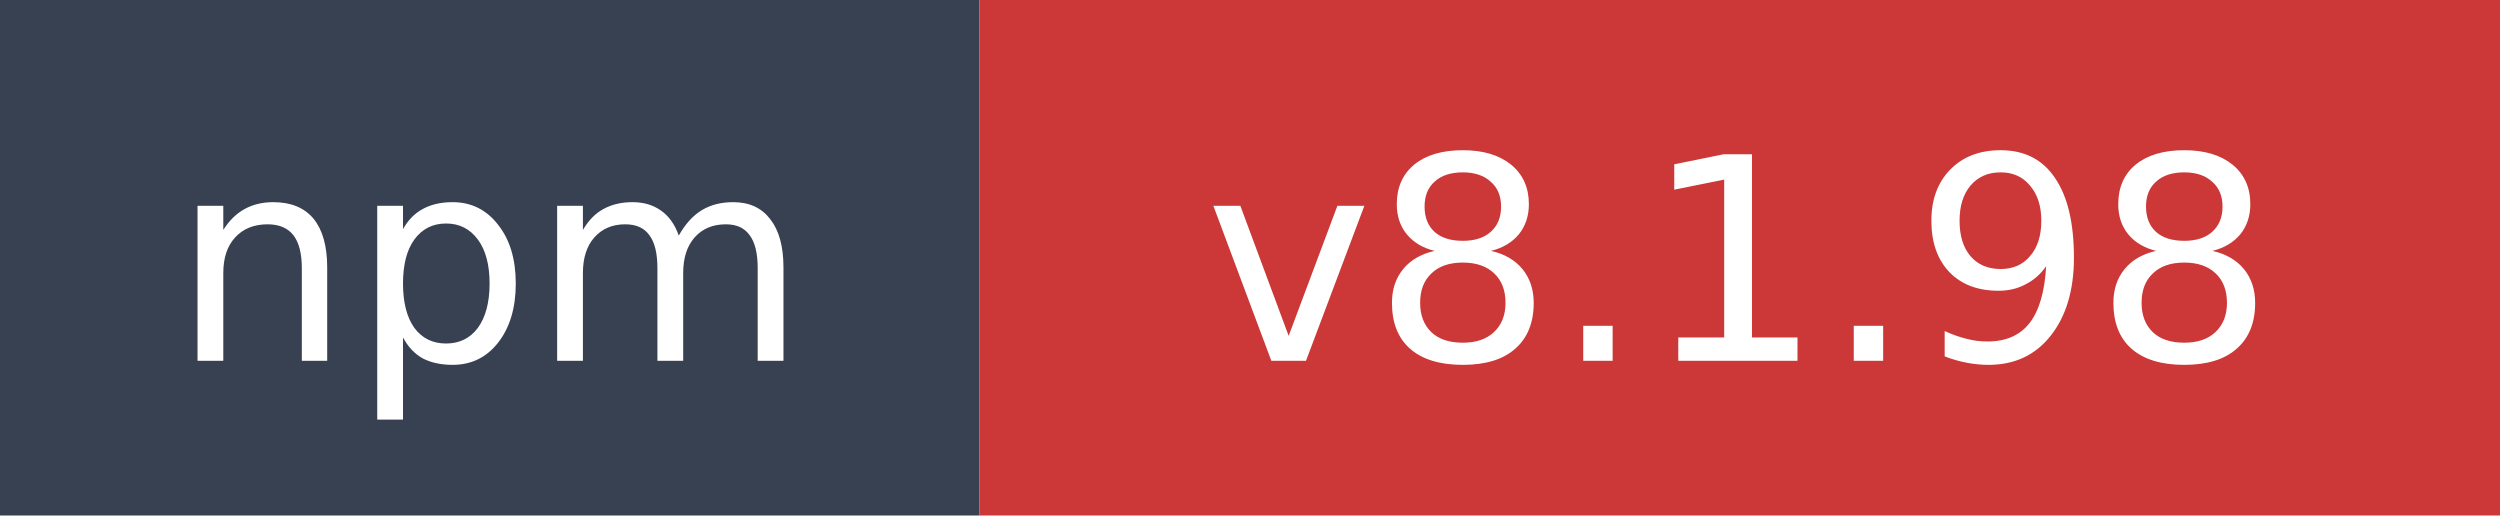
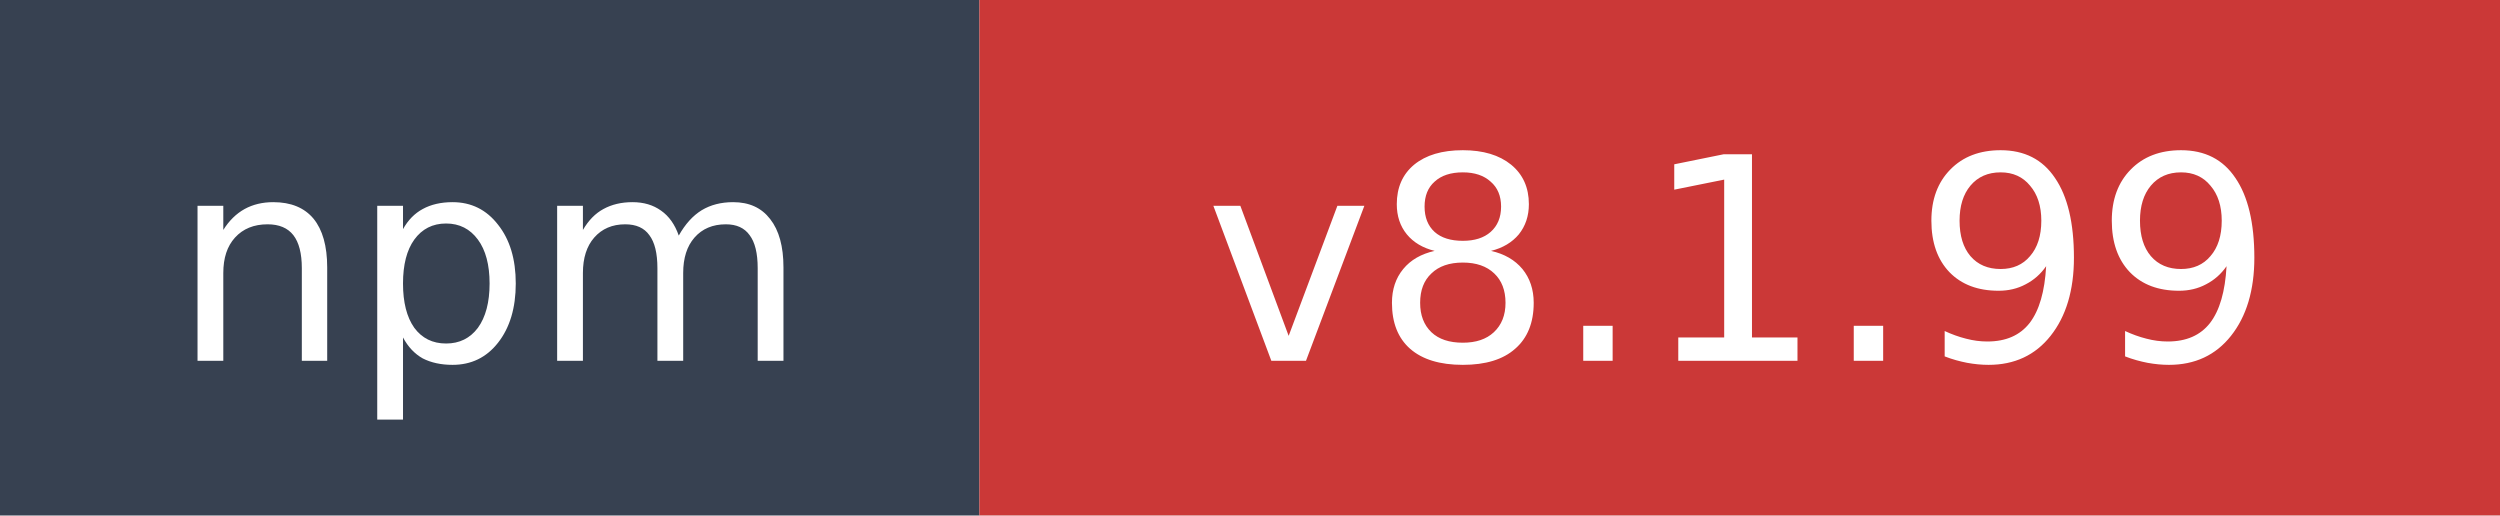
- <svg xmlns="http://www.w3.org/2000/svg" width="97" height="20" role="img" aria-label="npm: v8.1.98">
+ <svg xmlns="http://www.w3.org/2000/svg" width="97" height="20" role="img" aria-label="npm: v8.1.99">
  <rect width="38" height="20" fill="#374151" />
  <rect x="38" width="59" height="20" fill="#cb3837" />
  <text x="19" y="14" fill="#ffffff" font-family="Verdana,Geneva,DejaVu Sans,sans-serif" font-size="11" text-anchor="middle">npm</text>
-   <text x="67.5" y="14" fill="#ffffff" font-family="Verdana,Geneva,DejaVu Sans,sans-serif" font-size="11" text-anchor="middle">v8.1.98</text>
+   <text x="67.5" y="14" fill="#ffffff" font-family="Verdana,Geneva,DejaVu Sans,sans-serif" font-size="11" text-anchor="middle">v8.1.99</text>
</svg>
